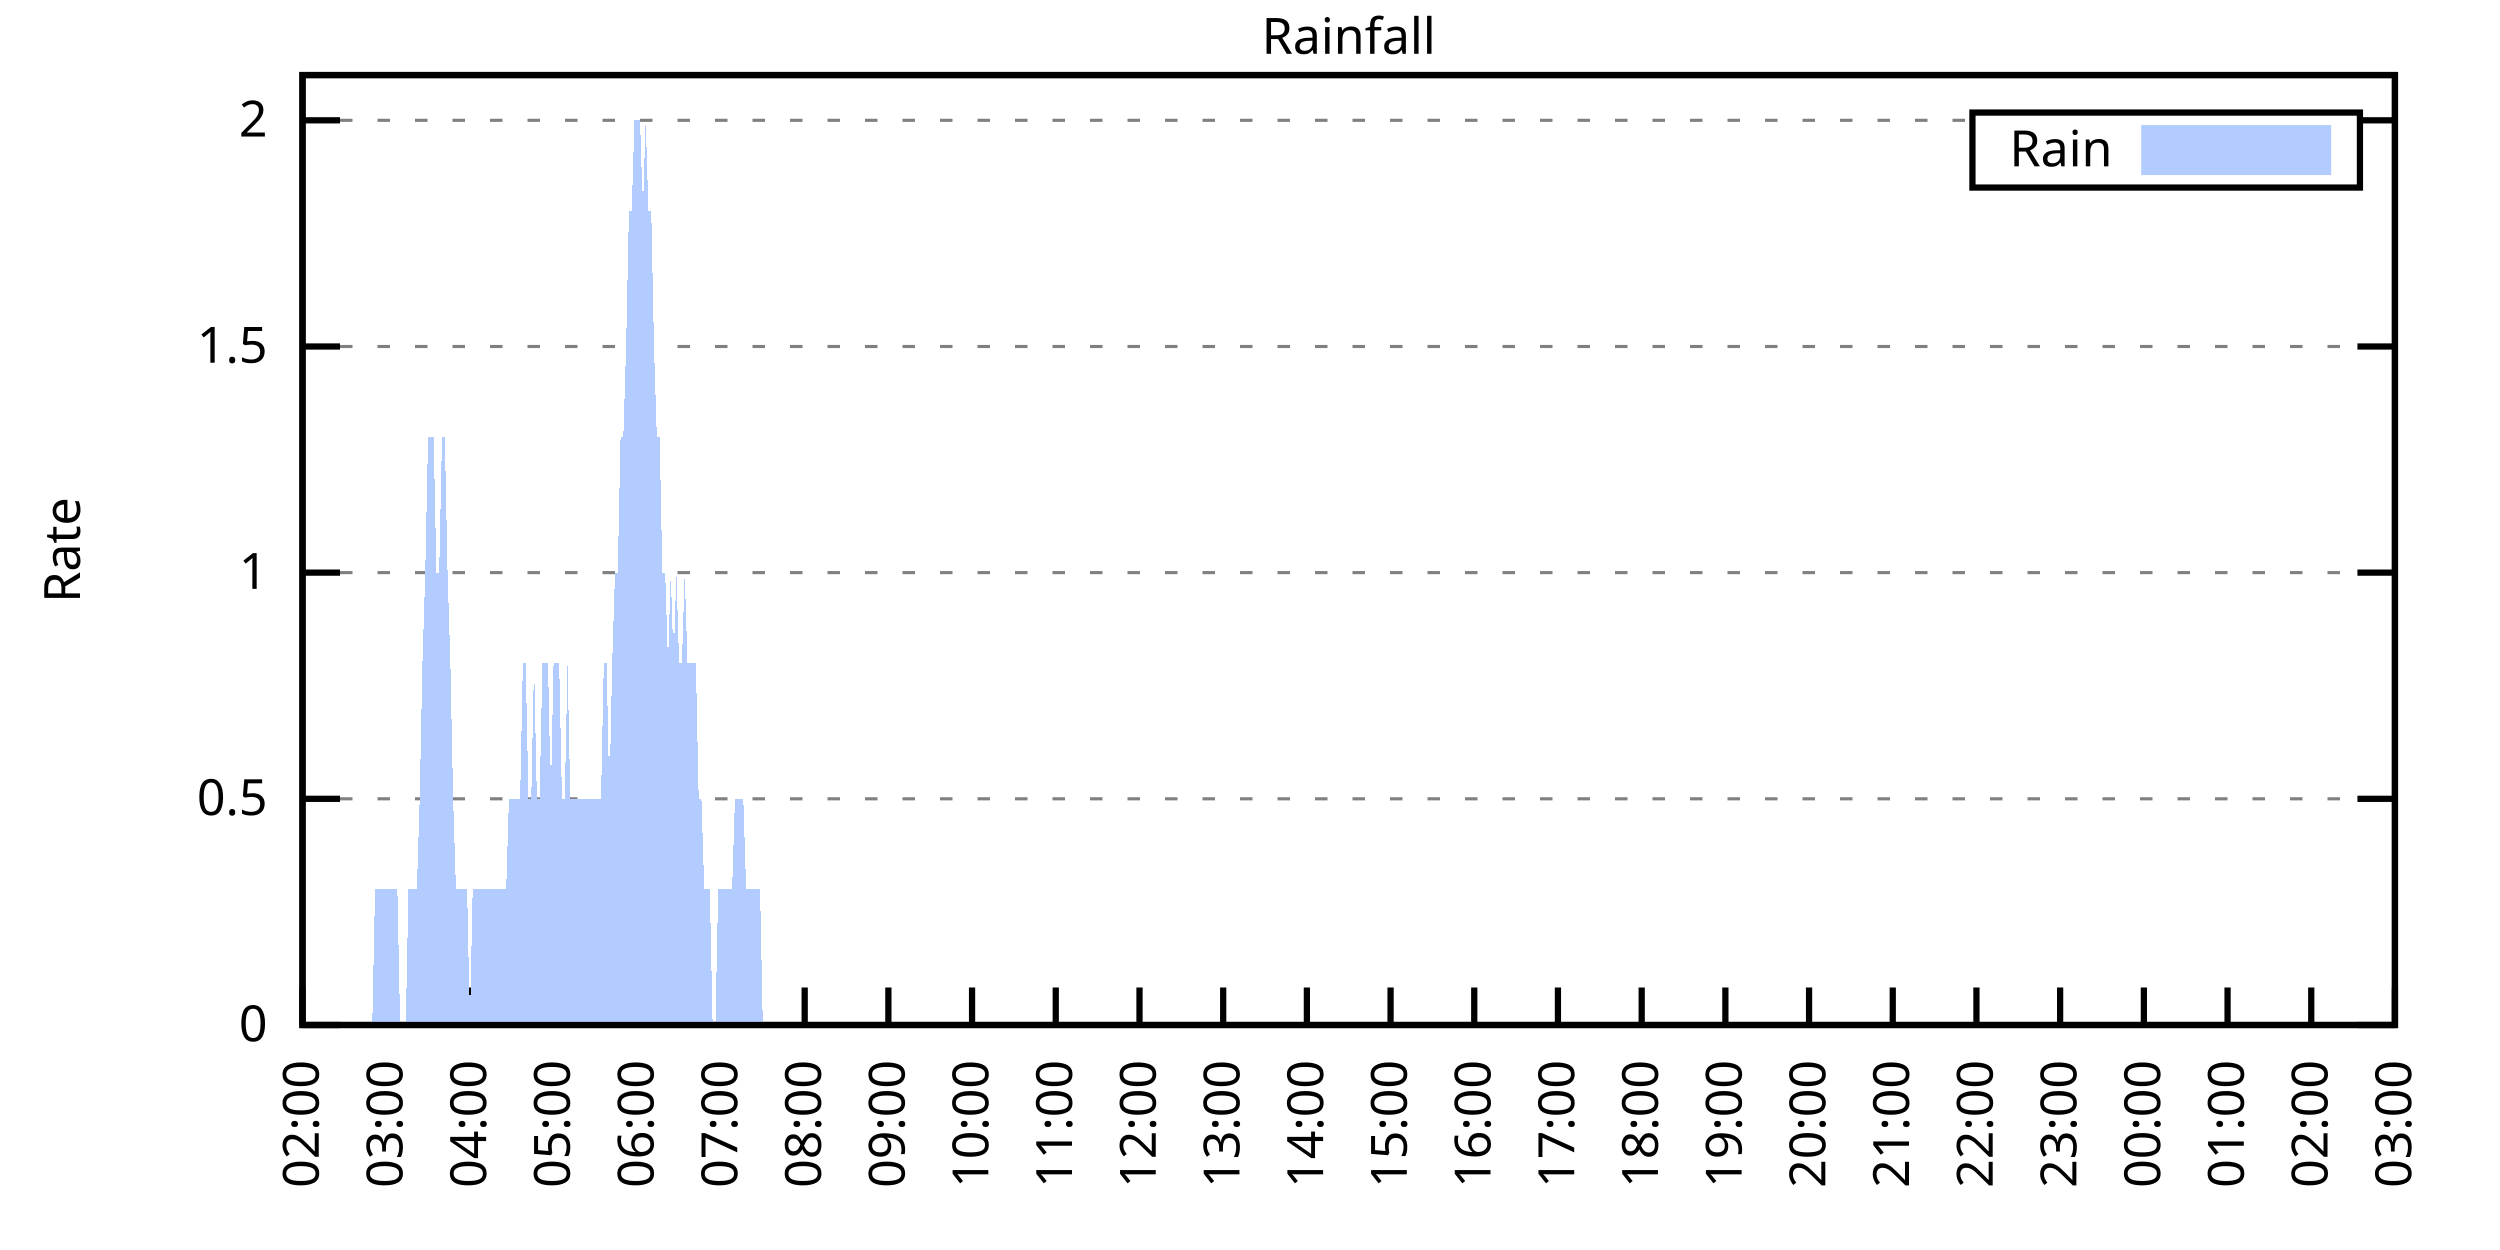
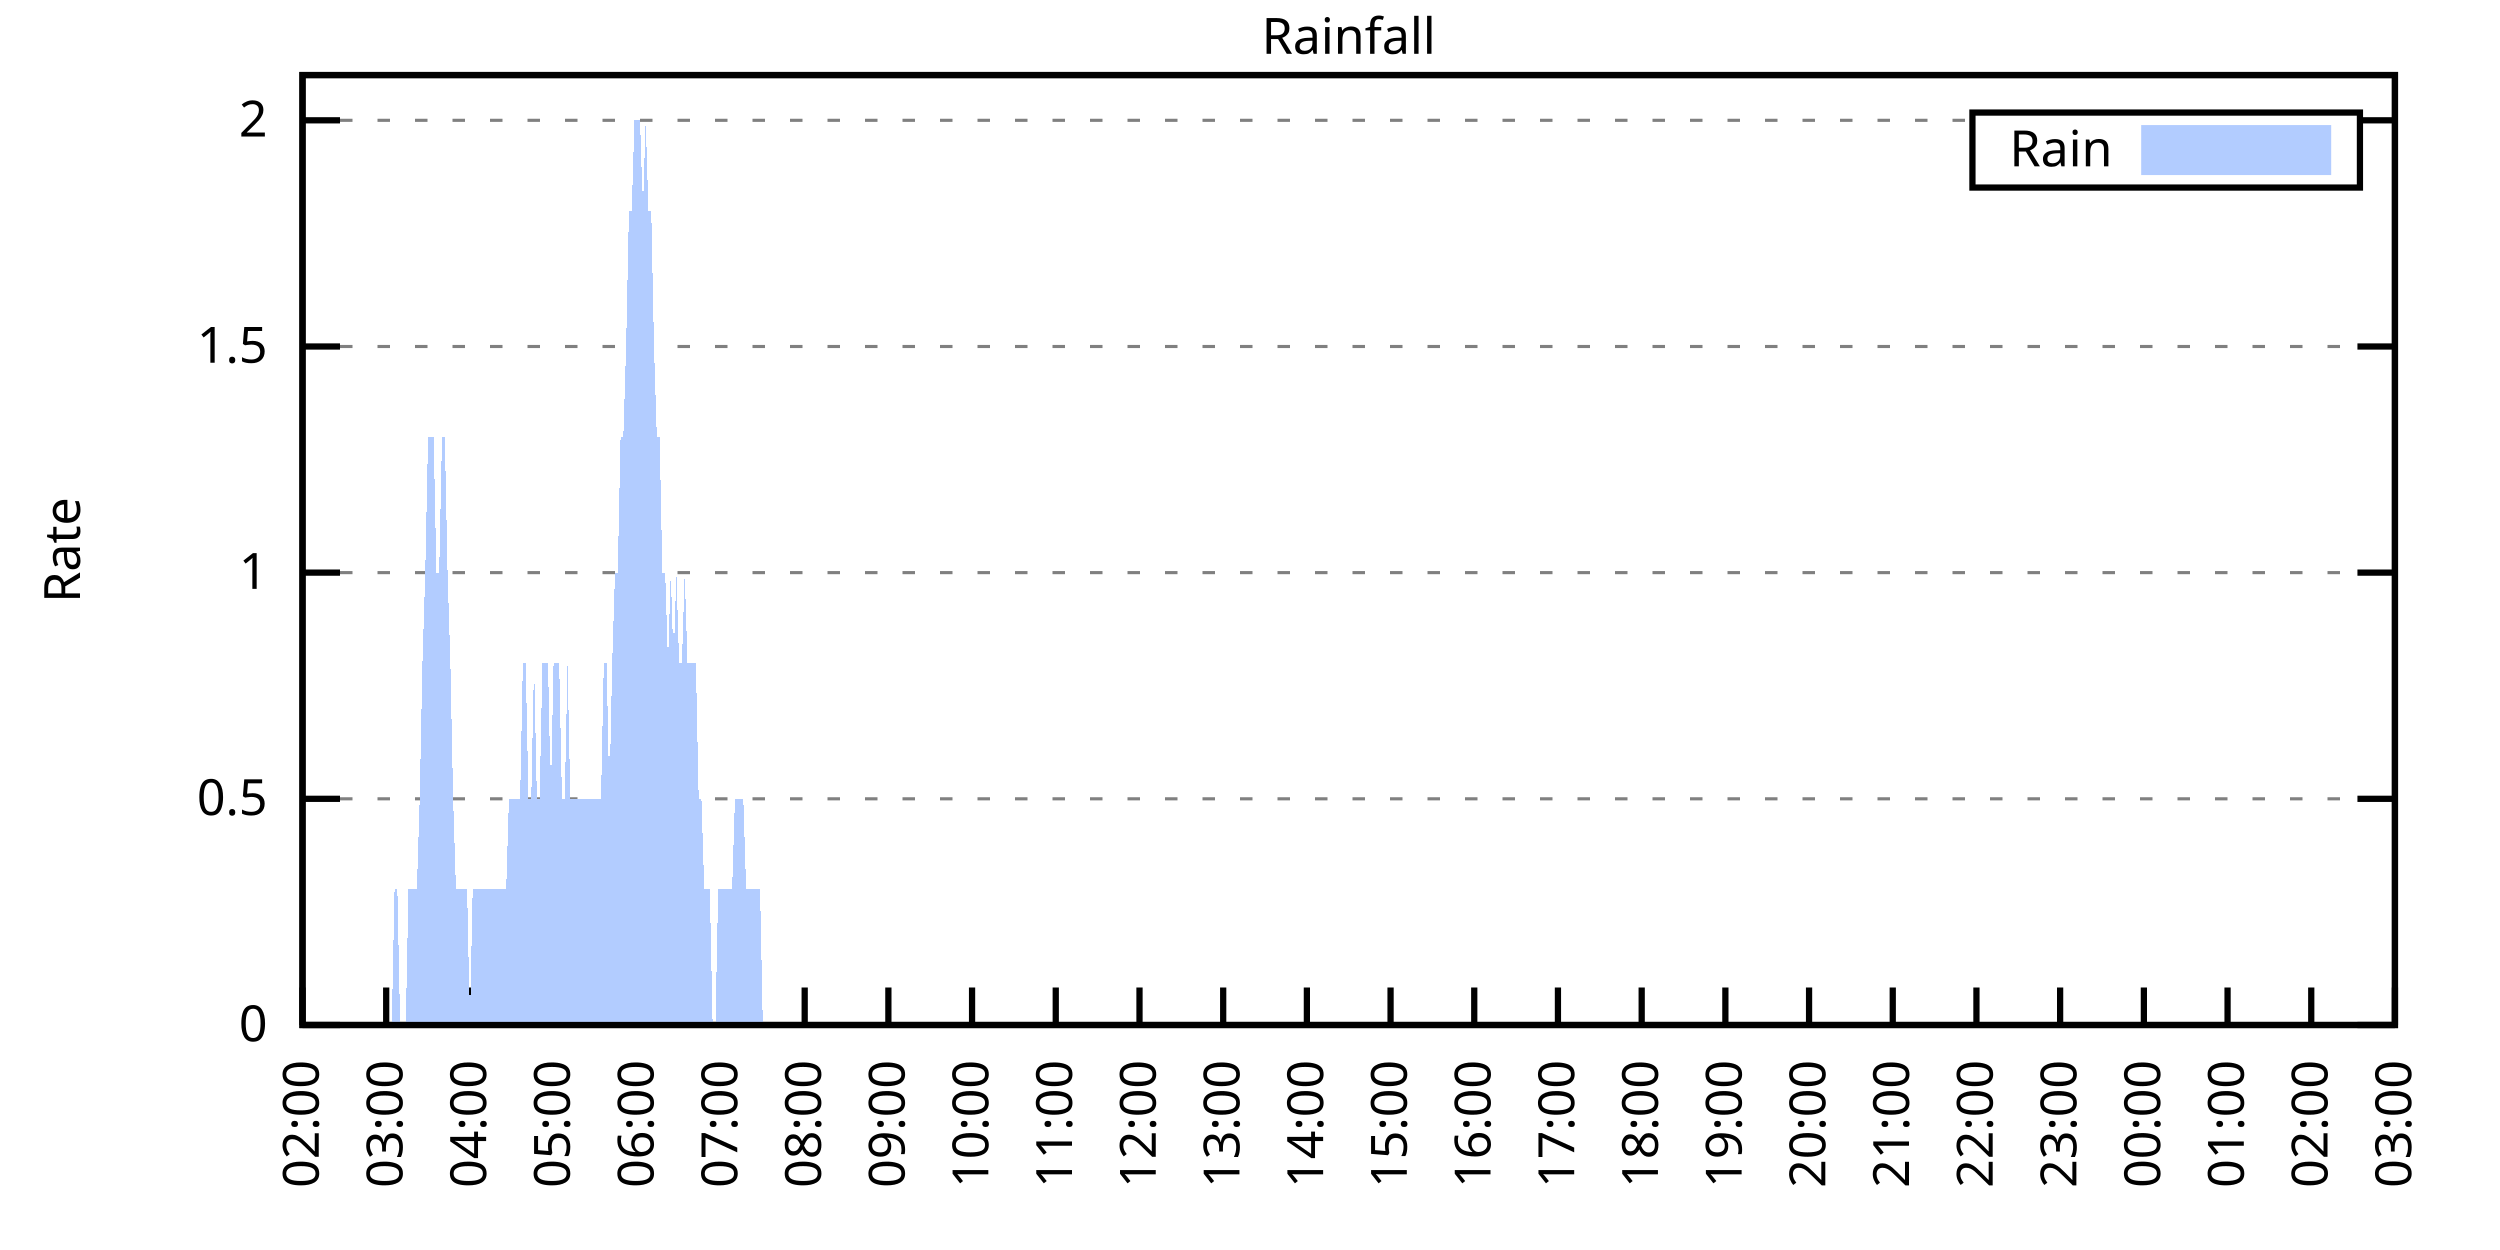
<svg xmlns="http://www.w3.org/2000/svg" xmlns:xlink="http://www.w3.org/1999/xlink" width="400" height="200" viewBox="0 0 400 200">
  <g id="gnuplot_canvas">
    <rect x="0" y="0" width="400" height="200" fill="none" />
    <defs>
      <circle id="gpDot" r="0.5" stroke-width="0.5" stroke="currentColor" />
      <path id="gpPt0" stroke-width="0.333" stroke="currentColor" d="M-1,0 h2 M0,-1 v2" />
      <path id="gpPt1" stroke-width="0.333" stroke="currentColor" d="M-1,-1 L1,1 M1,-1 L-1,1" />
      <path id="gpPt2" stroke-width="0.333" stroke="currentColor" d="M-1,0 L1,0 M0,-1 L0,1 M-1,-1 L1,1 M-1,1 L1,-1" />
      <rect id="gpPt3" stroke-width="0.333" stroke="currentColor" x="-1" y="-1" width="2" height="2" />
      <rect id="gpPt4" stroke-width="0.333" stroke="currentColor" fill="currentColor" x="-1" y="-1" width="2" height="2" />
      <circle id="gpPt5" stroke-width="0.333" stroke="currentColor" cx="0" cy="0" r="1" />
      <use xlink:href="#gpPt5" id="gpPt6" fill="currentColor" stroke="none" />
      <path id="gpPt7" stroke-width="0.333" stroke="currentColor" d="M0,-1.33 L-1.33,0.67 L1.33,0.67 z" />
      <use xlink:href="#gpPt7" id="gpPt8" fill="currentColor" stroke="none" />
      <use xlink:href="#gpPt7" id="gpPt9" stroke="currentColor" transform="rotate(180)" />
      <use xlink:href="#gpPt9" id="gpPt10" fill="currentColor" stroke="none" />
      <use xlink:href="#gpPt3" id="gpPt11" stroke="currentColor" transform="rotate(45)" />
      <use xlink:href="#gpPt11" id="gpPt12" fill="currentColor" stroke="none" />
      <path id="gpPt13" stroke-width="0.333" stroke="currentColor" d="M0,1.330 L1.265,0.411 L0.782,-1.067 L-0.782,-1.076 L-1.265,0.411 z" />
      <use xlink:href="#gpPt13" id="gpPt14" fill="currentColor" stroke="none" />
      <filter id="textbox" filterUnits="objectBoundingBox" x="0" y="0" height="1" width="1">
        <feFlood flood-color="white" flood-opacity="1" result="bgnd" />
        <feComposite in="SourceGraphic" in2="bgnd" operator="atop" />
      </filter>
      <filter id="greybox" filterUnits="objectBoundingBox" x="0" y="0" height="1" width="1">
        <feFlood flood-color="lightgrey" flood-opacity="1" result="grey" />
        <feComposite in="SourceGraphic" in2="grey" operator="atop" />
      </filter>
    </defs>
    <g fill="none" color="white" stroke="currentColor" stroke-width="1.00" stroke-linecap="butt" stroke-linejoin="miter">
</g>
    <g fill="none" color="black" stroke="currentColor" stroke-width="1.00" stroke-linecap="butt" stroke-linejoin="miter">
      <g stroke="none" shape-rendering="crispEdges">
        <polygon fill="rgb(255, 255, 255)" points="48.40,164.00 383.18,164.00 383.18,12.02 48.40,12.02 " />
      </g>
    </g>
    <g fill="none" color="black" stroke="currentColor" stroke-width="1.00" stroke-linecap="butt" stroke-linejoin="miter">
</g>
    <g fill="none" color="black" stroke="black" stroke-width="0.50" stroke-linecap="butt" stroke-linejoin="miter">
</g>
    <g fill="none" color="gray" stroke="currentColor" stroke-width="0.50" stroke-linecap="butt" stroke-linejoin="miter">
      <path stroke="gray" stroke-dasharray="2,4" class="gridline" d="M48.40,164.00 L383.19,164.00  " />
    </g>
    <g fill="none" color="gray" stroke="gray" stroke-width="1.00" stroke-linecap="butt" stroke-linejoin="miter">
</g>
    <g fill="none" color="black" stroke="currentColor" stroke-width="1.00" stroke-linecap="butt" stroke-linejoin="miter">
      <path stroke="black" d="M48.40,164.00 L54.40,164.00 M383.19,164.00 L377.19,164.00  " />
      <g transform="translate(42.80,166.60)" stroke="none" fill="black" font-family="Sans" font-size="8.00" text-anchor="end">
        <text>
          <tspan font-family="Sans"> 0</tspan>
        </text>
      </g>
    </g>
    <g fill="none" color="black" stroke="currentColor" stroke-width="1.00" stroke-linecap="butt" stroke-linejoin="miter">
</g>
    <g fill="none" color="black" stroke="black" stroke-width="0.50" stroke-linecap="butt" stroke-linejoin="miter">
</g>
    <g fill="none" color="gray" stroke="currentColor" stroke-width="0.50" stroke-linecap="butt" stroke-linejoin="miter">
      <path stroke="gray" stroke-dasharray="2,4" class="gridline" d="M48.40,127.81 L383.19,127.81  " />
    </g>
    <g fill="none" color="gray" stroke="gray" stroke-width="1.00" stroke-linecap="butt" stroke-linejoin="miter">
</g>
    <g fill="none" color="black" stroke="currentColor" stroke-width="1.00" stroke-linecap="butt" stroke-linejoin="miter">
      <path stroke="black" d="M48.40,127.81 L54.40,127.81 M383.19,127.81 L377.19,127.81  " />
      <g transform="translate(42.80,130.41)" stroke="none" fill="black" font-family="Sans" font-size="8.00" text-anchor="end">
        <text>
          <tspan font-family="Sans"> 0.5</tspan>
        </text>
      </g>
    </g>
    <g fill="none" color="black" stroke="currentColor" stroke-width="1.00" stroke-linecap="butt" stroke-linejoin="miter">
</g>
    <g fill="none" color="black" stroke="black" stroke-width="0.50" stroke-linecap="butt" stroke-linejoin="miter">
</g>
    <g fill="none" color="gray" stroke="currentColor" stroke-width="0.50" stroke-linecap="butt" stroke-linejoin="miter">
      <path stroke="gray" stroke-dasharray="2,4" class="gridline" d="M48.40,91.62 L383.19,91.62  " />
    </g>
    <g fill="none" color="gray" stroke="gray" stroke-width="1.00" stroke-linecap="butt" stroke-linejoin="miter">
</g>
    <g fill="none" color="black" stroke="currentColor" stroke-width="1.00" stroke-linecap="butt" stroke-linejoin="miter">
      <path stroke="black" d="M48.40,91.62 L54.40,91.62 M383.19,91.62 L377.19,91.62  " />
      <g transform="translate(42.80,94.22)" stroke="none" fill="black" font-family="Sans" font-size="8.00" text-anchor="end">
        <text>
          <tspan font-family="Sans"> 1</tspan>
        </text>
      </g>
    </g>
    <g fill="none" color="black" stroke="currentColor" stroke-width="1.00" stroke-linecap="butt" stroke-linejoin="miter">
</g>
    <g fill="none" color="black" stroke="black" stroke-width="0.50" stroke-linecap="butt" stroke-linejoin="miter">
</g>
    <g fill="none" color="gray" stroke="currentColor" stroke-width="0.50" stroke-linecap="butt" stroke-linejoin="miter">
      <path stroke="gray" stroke-dasharray="2,4" class="gridline" d="M48.40,55.44 L383.19,55.44  " />
    </g>
    <g fill="none" color="gray" stroke="gray" stroke-width="1.00" stroke-linecap="butt" stroke-linejoin="miter">
</g>
    <g fill="none" color="black" stroke="currentColor" stroke-width="1.00" stroke-linecap="butt" stroke-linejoin="miter">
      <path stroke="black" d="M48.40,55.44 L54.40,55.44 M383.19,55.44 L377.19,55.44  " />
      <g transform="translate(42.80,58.04)" stroke="none" fill="black" font-family="Sans" font-size="8.00" text-anchor="end">
        <text>
          <tspan font-family="Sans"> 1.5</tspan>
        </text>
      </g>
    </g>
    <g fill="none" color="black" stroke="currentColor" stroke-width="1.00" stroke-linecap="butt" stroke-linejoin="miter">
</g>
    <g fill="none" color="black" stroke="black" stroke-width="0.50" stroke-linecap="butt" stroke-linejoin="miter">
</g>
    <g fill="none" color="gray" stroke="currentColor" stroke-width="0.50" stroke-linecap="butt" stroke-linejoin="miter">
      <path stroke="gray" stroke-dasharray="2,4" class="gridline" d="M48.40,19.25 L315.59,19.25 M377.59,19.25 L383.19,19.25  " />
    </g>
    <g fill="none" color="gray" stroke="gray" stroke-width="1.00" stroke-linecap="butt" stroke-linejoin="miter">
</g>
    <g fill="none" color="black" stroke="currentColor" stroke-width="1.00" stroke-linecap="butt" stroke-linejoin="miter">
      <path stroke="black" d="M48.40,19.25 L54.40,19.25 M383.19,19.25 L377.19,19.25  " />
      <g transform="translate(42.80,21.85)" stroke="none" fill="black" font-family="Sans" font-size="8.00" text-anchor="end">
        <text>
          <tspan font-family="Sans"> 2</tspan>
        </text>
      </g>
    </g>
    <g fill="none" color="black" stroke="currentColor" stroke-width="1.00" stroke-linecap="butt" stroke-linejoin="miter">
      <path stroke="black" d="M48.40,164.00 L48.40,158.00  " />
      <g transform="translate(51.00,169.60) rotate(270.00)" stroke="none" fill="black" font-family="Sans" font-size="8.00" text-anchor="end">
        <text>
          <tspan font-family="Sans">02:00</tspan>
        </text>
      </g>
    </g>
    <g fill="none" color="black" stroke="currentColor" stroke-width="1.00" stroke-linecap="butt" stroke-linejoin="miter">
      <path stroke="black" d="M61.79,164.00 L61.79,158.00  " />
      <g transform="translate(64.39,169.60) rotate(270.00)" stroke="none" fill="black" font-family="Sans" font-size="8.00" text-anchor="end">
        <text>
          <tspan font-family="Sans">03:00</tspan>
        </text>
      </g>
    </g>
    <g fill="none" color="black" stroke="currentColor" stroke-width="1.00" stroke-linecap="butt" stroke-linejoin="miter">
      <path stroke="black" d="M75.18,164.00 L75.18,158.00  " />
      <g transform="translate(77.78,169.60) rotate(270.00)" stroke="none" fill="black" font-family="Sans" font-size="8.00" text-anchor="end">
        <text>
          <tspan font-family="Sans">04:00</tspan>
        </text>
      </g>
    </g>
    <g fill="none" color="black" stroke="currentColor" stroke-width="1.00" stroke-linecap="butt" stroke-linejoin="miter">
      <path stroke="black" d="M88.57,164.00 L88.57,158.00  " />
      <g transform="translate(91.17,169.60) rotate(270.00)" stroke="none" fill="black" font-family="Sans" font-size="8.00" text-anchor="end">
        <text>
          <tspan font-family="Sans">05:00</tspan>
        </text>
      </g>
    </g>
    <g fill="none" color="black" stroke="currentColor" stroke-width="1.00" stroke-linecap="butt" stroke-linejoin="miter">
      <path stroke="black" d="M101.97,164.00 L101.97,158.00  " />
      <g transform="translate(104.57,169.60) rotate(270.00)" stroke="none" fill="black" font-family="Sans" font-size="8.00" text-anchor="end">
        <text>
          <tspan font-family="Sans">06:00</tspan>
        </text>
      </g>
    </g>
    <g fill="none" color="black" stroke="currentColor" stroke-width="1.00" stroke-linecap="butt" stroke-linejoin="miter">
      <path stroke="black" d="M115.36,164.00 L115.36,158.00  " />
      <g transform="translate(117.96,169.60) rotate(270.00)" stroke="none" fill="black" font-family="Sans" font-size="8.00" text-anchor="end">
        <text>
          <tspan font-family="Sans">07:00</tspan>
        </text>
      </g>
    </g>
    <g fill="none" color="black" stroke="currentColor" stroke-width="1.00" stroke-linecap="butt" stroke-linejoin="miter">
      <path stroke="black" d="M128.75,164.00 L128.75,158.00  " />
      <g transform="translate(131.35,169.60) rotate(270.00)" stroke="none" fill="black" font-family="Sans" font-size="8.00" text-anchor="end">
        <text>
          <tspan font-family="Sans">08:00</tspan>
        </text>
      </g>
    </g>
    <g fill="none" color="black" stroke="currentColor" stroke-width="1.00" stroke-linecap="butt" stroke-linejoin="miter">
      <path stroke="black" d="M142.14,164.00 L142.14,158.00  " />
      <g transform="translate(144.74,169.60) rotate(270.00)" stroke="none" fill="black" font-family="Sans" font-size="8.00" text-anchor="end">
        <text>
          <tspan font-family="Sans">09:00</tspan>
        </text>
      </g>
    </g>
    <g fill="none" color="black" stroke="currentColor" stroke-width="1.00" stroke-linecap="butt" stroke-linejoin="miter">
      <path stroke="black" d="M155.53,164.00 L155.53,158.00  " />
      <g transform="translate(158.13,169.60) rotate(270.00)" stroke="none" fill="black" font-family="Sans" font-size="8.00" text-anchor="end">
        <text>
          <tspan font-family="Sans">10:00</tspan>
        </text>
      </g>
    </g>
    <g fill="none" color="black" stroke="currentColor" stroke-width="1.00" stroke-linecap="butt" stroke-linejoin="miter">
      <path stroke="black" d="M168.92,164.00 L168.92,158.00  " />
      <g transform="translate(171.52,169.60) rotate(270.00)" stroke="none" fill="black" font-family="Sans" font-size="8.00" text-anchor="end">
        <text>
          <tspan font-family="Sans">11:00</tspan>
        </text>
      </g>
    </g>
    <g fill="none" color="black" stroke="currentColor" stroke-width="1.00" stroke-linecap="butt" stroke-linejoin="miter">
      <path stroke="black" d="M182.32,164.00 L182.32,158.00  " />
      <g transform="translate(184.92,169.60) rotate(270.00)" stroke="none" fill="black" font-family="Sans" font-size="8.00" text-anchor="end">
        <text>
          <tspan font-family="Sans">12:00</tspan>
        </text>
      </g>
    </g>
    <g fill="none" color="black" stroke="currentColor" stroke-width="1.00" stroke-linecap="butt" stroke-linejoin="miter">
      <path stroke="black" d="M195.71,164.00 L195.71,158.00  " />
      <g transform="translate(198.31,169.60) rotate(270.00)" stroke="none" fill="black" font-family="Sans" font-size="8.00" text-anchor="end">
        <text>
          <tspan font-family="Sans">13:00</tspan>
        </text>
      </g>
    </g>
    <g fill="none" color="black" stroke="currentColor" stroke-width="1.00" stroke-linecap="butt" stroke-linejoin="miter">
      <path stroke="black" d="M209.10,164.00 L209.10,158.00  " />
      <g transform="translate(211.70,169.60) rotate(270.00)" stroke="none" fill="black" font-family="Sans" font-size="8.00" text-anchor="end">
        <text>
          <tspan font-family="Sans">14:00</tspan>
        </text>
      </g>
    </g>
    <g fill="none" color="black" stroke="currentColor" stroke-width="1.00" stroke-linecap="butt" stroke-linejoin="miter">
      <path stroke="black" d="M222.49,164.00 L222.49,158.00  " />
      <g transform="translate(225.09,169.60) rotate(270.00)" stroke="none" fill="black" font-family="Sans" font-size="8.00" text-anchor="end">
        <text>
          <tspan font-family="Sans">15:00</tspan>
        </text>
      </g>
    </g>
    <g fill="none" color="black" stroke="currentColor" stroke-width="1.00" stroke-linecap="butt" stroke-linejoin="miter">
      <path stroke="black" d="M235.88,164.00 L235.88,158.00  " />
      <g transform="translate(238.48,169.60) rotate(270.00)" stroke="none" fill="black" font-family="Sans" font-size="8.00" text-anchor="end">
        <text>
          <tspan font-family="Sans">16:00</tspan>
        </text>
      </g>
    </g>
    <g fill="none" color="black" stroke="currentColor" stroke-width="1.00" stroke-linecap="butt" stroke-linejoin="miter">
      <path stroke="black" d="M249.27,164.00 L249.27,158.00  " />
      <g transform="translate(251.87,169.60) rotate(270.00)" stroke="none" fill="black" font-family="Sans" font-size="8.00" text-anchor="end">
        <text>
          <tspan font-family="Sans">17:00</tspan>
        </text>
      </g>
    </g>
    <g fill="none" color="black" stroke="currentColor" stroke-width="1.00" stroke-linecap="butt" stroke-linejoin="miter">
      <path stroke="black" d="M262.67,164.00 L262.67,158.00  " />
      <g transform="translate(265.27,169.60) rotate(270.00)" stroke="none" fill="black" font-family="Sans" font-size="8.00" text-anchor="end">
        <text>
          <tspan font-family="Sans">18:00</tspan>
        </text>
      </g>
    </g>
    <g fill="none" color="black" stroke="currentColor" stroke-width="1.00" stroke-linecap="butt" stroke-linejoin="miter">
      <path stroke="black" d="M276.06,164.00 L276.06,158.00  " />
      <g transform="translate(278.66,169.60) rotate(270.00)" stroke="none" fill="black" font-family="Sans" font-size="8.00" text-anchor="end">
        <text>
          <tspan font-family="Sans">19:00</tspan>
        </text>
      </g>
    </g>
    <g fill="none" color="black" stroke="currentColor" stroke-width="1.00" stroke-linecap="butt" stroke-linejoin="miter">
      <path stroke="black" d="M289.45,164.00 L289.45,158.00  " />
      <g transform="translate(292.05,169.60) rotate(270.00)" stroke="none" fill="black" font-family="Sans" font-size="8.00" text-anchor="end">
        <text>
          <tspan font-family="Sans">20:00</tspan>
        </text>
      </g>
    </g>
    <g fill="none" color="black" stroke="currentColor" stroke-width="1.00" stroke-linecap="butt" stroke-linejoin="miter">
      <path stroke="black" d="M302.84,164.00 L302.84,158.00  " />
      <g transform="translate(305.44,169.60) rotate(270.00)" stroke="none" fill="black" font-family="Sans" font-size="8.00" text-anchor="end">
        <text>
          <tspan font-family="Sans">21:00</tspan>
        </text>
      </g>
    </g>
    <g fill="none" color="black" stroke="currentColor" stroke-width="1.00" stroke-linecap="butt" stroke-linejoin="miter">
      <path stroke="black" d="M316.23,164.00 L316.23,158.00  " />
      <g transform="translate(318.83,169.60) rotate(270.00)" stroke="none" fill="black" font-family="Sans" font-size="8.00" text-anchor="end">
        <text>
          <tspan font-family="Sans">22:00</tspan>
        </text>
      </g>
    </g>
    <g fill="none" color="black" stroke="currentColor" stroke-width="1.00" stroke-linecap="butt" stroke-linejoin="miter">
      <path stroke="black" d="M329.62,164.00 L329.62,158.00  " />
      <g transform="translate(332.22,169.60) rotate(270.00)" stroke="none" fill="black" font-family="Sans" font-size="8.00" text-anchor="end">
        <text>
          <tspan font-family="Sans">23:00</tspan>
        </text>
      </g>
    </g>
    <g fill="none" color="black" stroke="currentColor" stroke-width="1.00" stroke-linecap="butt" stroke-linejoin="miter">
      <path stroke="black" d="M343.02,164.00 L343.02,158.00  " />
      <g transform="translate(345.62,169.60) rotate(270.00)" stroke="none" fill="black" font-family="Sans" font-size="8.00" text-anchor="end">
        <text>
          <tspan font-family="Sans">00:00</tspan>
        </text>
      </g>
    </g>
    <g fill="none" color="black" stroke="currentColor" stroke-width="1.00" stroke-linecap="butt" stroke-linejoin="miter">
      <path stroke="black" d="M356.41,164.00 L356.41,158.00  " />
      <g transform="translate(359.01,169.60) rotate(270.00)" stroke="none" fill="black" font-family="Sans" font-size="8.00" text-anchor="end">
        <text>
          <tspan font-family="Sans">01:00</tspan>
        </text>
      </g>
    </g>
    <g fill="none" color="black" stroke="currentColor" stroke-width="1.00" stroke-linecap="butt" stroke-linejoin="miter">
      <path stroke="black" d="M369.80,164.00 L369.80,158.00  " />
      <g transform="translate(372.40,169.60) rotate(270.00)" stroke="none" fill="black" font-family="Sans" font-size="8.00" text-anchor="end">
        <text>
          <tspan font-family="Sans">02:00</tspan>
        </text>
      </g>
    </g>
    <g fill="none" color="black" stroke="currentColor" stroke-width="1.00" stroke-linecap="butt" stroke-linejoin="miter">
      <path stroke="black" d="M383.19,164.00 L383.19,158.00  " />
      <g transform="translate(385.79,169.60) rotate(270.00)" stroke="none" fill="black" font-family="Sans" font-size="8.00" text-anchor="end">
        <text>
          <tspan font-family="Sans">03:00</tspan>
        </text>
      </g>
    </g>
    <g fill="none" color="black" stroke="currentColor" stroke-width="1.00" stroke-linecap="butt" stroke-linejoin="miter">
</g>
    <g fill="none" color="black" stroke="currentColor" stroke-width="1.00" stroke-linecap="butt" stroke-linejoin="miter">
      <path stroke="black" d="M48.40,12.01 L48.40,164.00 L383.19,164.00 L383.19,12.01 L48.40,12.01 Z  " />
    </g>
    <g fill="none" color="black" stroke="currentColor" stroke-width="1.00" stroke-linecap="butt" stroke-linejoin="miter">
</g>
    <g fill="none" color="black" stroke="currentColor" stroke-width="1.00" stroke-linecap="butt" stroke-linejoin="miter">
      <path stroke="black" d="M315.59,30.01 L315.59,18.01 L377.59,18.01 L377.59,30.01 L315.59,30.01 Z  " />
    </g>
    <g id="Rainfall_plot_1">
      <g fill="none" color="white" stroke="black" stroke-width="2.00" stroke-linecap="butt" stroke-linejoin="miter">
</g>
      <g fill="none" color="black" stroke="currentColor" stroke-width="2.00" stroke-linecap="butt" stroke-linejoin="miter">
        <g transform="translate(337.99,26.61)" stroke="none" fill="black" font-family="Sans" font-size="8.00" text-anchor="end">
          <text>
            <tspan font-family="Sans">Rain</tspan>
          </text>
        </g>
      </g>
      <g fill="none" color="black" stroke="currentColor" stroke-width="2.00" stroke-linecap="butt" stroke-linejoin="miter">
        <g stroke="none" shape-rendering="crispEdges">
          <polygon fill="rgb(178, 204, 255)" points="343.59,27.01 371.99,27.01 371.99,21.01 343.59,21.01 " />
        </g>
        <path stroke="rgb(178, 204, 255)" d="M343.59,27.01 L371.99,27.01 L371.99,21.01 L343.59,21.01 L343.59,27.01 Z  " />
      </g>
      <g fill="none" color="black" stroke="currentColor" stroke-width="2.00" stroke-linecap="butt" stroke-linejoin="miter">
        <g stroke="none" shape-rendering="crispEdges">
-           <polygon fill="rgb(178, 204, 255)" points="55.54,164.00 55.99,164.00 56.43,164.00 56.88,164.00 57.33,164.00 57.77,164.00 58.22,164.00 58.67,164.00 59.11,164.00 59.56,164.00 60.01,142.29 60.45,142.29 60.90,142.29 61.35,142.29 61.79,142.29 62.24,142.29 62.68,142.29 63.13,142.29 63.58,142.29 64.02,164.00 64.47,164.00 64.92,164.00 65.36,142.29 65.81,142.29 66.26,142.29 66.70,142.29 67.15,127.81 67.59,106.10 68.04,91.62 68.49,69.91 68.93,69.91 69.38,69.91 69.83,91.62 70.27,91.62 70.72,69.91 71.17,69.91 71.61,91.62 72.06,106.10 72.50,127.81 72.95,142.29 73.40,142.29 73.84,142.29 74.29,142.29 74.74,142.29 75.18,164.00 75.63,142.29 76.08,142.29 76.52,142.29 76.97,142.29 77.42,142.29 77.86,142.29 78.31,142.29 78.75,142.29 79.20,142.29 79.65,142.29 80.09,142.29 80.54,142.29 80.99,142.29 81.43,127.81 81.88,127.81 82.33,127.81 82.77,127.81 83.22,127.81 83.66,106.10 84.11,106.10 84.56,127.81 85.00,127.81 85.45,106.10 85.90,127.81 86.34,127.81 86.79,106.10 87.24,106.10 87.68,106.10 88.13,127.81 88.57,106.10 89.02,106.10 89.47,106.10 89.91,127.81 90.36,127.81 90.81,106.10 91.25,127.81 91.70,127.81 92.15,127.81 92.59,127.81 93.04,127.81 93.49,127.81 93.93,127.81 94.38,127.81 94.82,127.81 95.27,127.81 95.72,127.81 96.16,127.81 96.61,106.10 97.06,106.10 97.50,127.81 97.95,106.10 98.40,91.62 98.84,91.62 99.29,69.91 99.73,69.91 100.18,55.44 100.63,33.72 101.07,33.72 101.52,19.25 101.97,19.25 102.41,19.25 102.86,33.72 103.31,19.25 103.75,33.72 104.20,33.72 104.64,55.44 105.09,69.91 105.54,69.91 105.98,91.62 106.43,91.62 106.88,106.10 107.32,91.62 107.77,106.10 108.22,91.62 108.66,106.10 109.11,106.10 109.55,91.62 110.00,106.10 110.45,106.10 110.89,106.10 111.34,106.10 111.79,127.81 112.23,127.81 112.68,142.29 113.13,142.29 113.57,142.29 114.02,164.00 114.47,164.00 114.91,142.29 115.36,142.29 115.80,142.29 116.25,142.29 116.70,142.29 117.14,142.29 117.59,127.81 118.04,127.81 118.48,127.81 118.93,127.81 119.38,142.29 119.82,142.29 120.27,142.29 120.71,142.29 121.16,142.29 121.61,142.29 122.05,164.00 122.50,164.00 122.95,164.00 123.39,164.00 123.84,164.00 124.29,164.00 124.73,164.00 125.18,164.00 125.62,164.00 126.07,164.00 126.52,164.00 126.96,164.00 127.41,164.00 127.86,164.00 128.30,164.00 128.75,164.00 129.20,164.00 129.64,164.00 130.09,164.00 130.54,164.00 130.98,164.00 131.43,164.00 131.87,164.00 132.32,164.00 132.77,164.00 133.21,164.00 133.66,164.00 134.11,164.00 134.55,164.00 135.00,164.00 135.45,164.00 135.89,164.00 136.34,164.00 136.78,164.00 137.23,164.00 137.68,164.00 138.12,164.00 138.57,164.00 139.02,164.00 139.46,164.00 139.91,164.00 140.36,164.00 140.80,164.00 141.25,164.00 141.69,164.00 142.14,164.00 142.59,164.00 143.03,164.00 143.48,164.00 143.93,164.00 144.37,164.00 144.82,164.00 145.27,164.00 145.71,164.00 146.16,164.00 146.61,164.00 147.05,164.00 147.50,164.00 147.94,164.00 148.39,164.00 148.84,164.00 149.28,164.00 149.73,164.00 150.18,164.00 150.62,164.00 151.07,164.00 151.52,164.00 151.96,164.00 152.41,164.00 152.85,164.00 153.30,164.00 153.75,164.00 154.19,164.00 154.64,164.00 155.09,164.00 155.53,164.00 155.98,164.00 156.43,164.00 156.87,164.00 157.32,164.00 157.76,164.00 158.21,164.00 158.66,164.00 159.10,164.00 159.55,164.00 160.00,164.00 160.44,164.00 160.89,164.00 161.34,164.00 161.78,164.00 162.23,164.00 162.67,164.00 163.12,164.00 163.57,164.00 164.01,164.00 164.46,164.00 164.91,164.00 165.35,164.00 165.80,164.00 166.25,164.00 166.69,164.00 167.14,164.00 167.59,164.00 168.03,164.00 168.48,164.00 168.92,164.00 169.37,164.00 169.82,164.00 170.26,164.00 170.71,164.00 171.16,164.00 171.60,164.00 172.05,164.00 172.50,164.00 172.94,164.00 173.39,164.00 173.83,164.00 174.28,164.00 174.73,164.00 175.17,164.00 175.62,164.00 176.07,164.00 176.51,164.00 176.96,164.00 177.41,164.00 177.85,164.00 178.30,164.00 178.74,164.00 179.19,164.00 179.64,164.00 180.08,164.00 180.53,164.00 180.98,164.00 181.42,164.00 181.87,164.00 182.32,164.00 182.76,164.00 183.21,164.00 183.66,164.00 184.10,164.00 184.55,164.00 184.99,164.00 185.44,164.00 185.89,164.00 186.33,164.00 186.78,164.00 187.23,164.00 187.67,164.00 188.12,164.00 188.57,164.00 189.01,164.00 189.46,164.00 189.90,164.00 190.35,164.00 190.80,164.00 191.24,164.00 191.69,164.00 192.14,164.00 192.58,164.00 193.03,164.00 193.48,164.00 193.92,164.00 194.37,164.00 194.81,164.00 195.26,164.00 195.71,164.00 196.15,164.00 196.60,164.00 197.05,164.00 197.49,164.00 197.94,164.00 198.39,164.00 198.83,164.00 199.28,164.00 199.73,164.00 200.17,164.00 200.62,164.00 201.06,164.00 201.51,164.00 201.96,164.00 202.40,164.00 202.85,164.00 203.30,164.00 203.74,164.00 204.19,164.00 204.64,164.00 205.08,164.00 205.53,164.00 205.97,164.00 206.42,164.00 206.87,164.00 207.31,164.00 207.76,164.00 208.21,164.00 208.65,164.00 209.10,164.00 209.55,164.00 209.99,164.00 210.44,164.00 210.88,164.00 211.33,164.00 211.78,164.00 212.22,164.00 212.67,164.00 213.12,164.00 213.56,164.00 214.01,164.00 214.46,164.00 214.90,164.00 215.35,164.00 215.80,164.00 216.24,164.00 216.69,164.00 217.13,164.00 217.58,164.00 218.03,164.00 218.47,164.00 218.92,164.00 219.37,164.00 219.81,164.00 220.26,164.00 220.71,164.00 221.15,164.00 221.60,164.00 222.04,164.00 222.49,164.00 222.94,164.00 223.38,164.00 223.83,164.00 224.28,164.00 224.72,164.00 225.17,164.00 225.62,164.00 226.06,164.00 226.51,164.00 226.95,164.00 227.40,164.00 227.85,164.00 228.29,164.00 228.74,164.00 229.19,164.00 229.63,164.00 230.08,164.00 230.53,164.00 230.97,164.00 231.42,164.00 231.86,164.00 232.31,164.00 232.76,164.00 233.20,164.00 233.65,164.00 234.10,164.00 234.54,164.00 234.99,164.00 235.44,164.00 235.88,164.00 236.33,164.00 236.78,164.00 237.22,164.00 237.67,164.00 238.11,164.00 238.56,164.00 239.01,164.00 239.45,164.00 239.90,164.00 240.35,164.00 240.79,164.00 241.24,164.00 241.69,164.00 242.13,164.00 242.58,164.00 243.02,164.00 243.47,164.00 243.92,164.00 244.36,164.00 244.81,164.00 245.26,164.00 245.70,164.00 246.15,164.00 246.60,164.00 247.04,164.00 247.49,164.00 247.93,164.00 248.38,164.00 248.83,164.00 249.27,164.00 249.72,164.00 250.17,164.00 250.61,164.00 251.06,164.00 251.51,164.00 251.95,164.00 252.40,164.00 252.85,164.00 253.29,164.00 253.74,164.00 254.18,164.00 254.63,164.00 255.08,164.00 255.52,164.00 255.97,164.00 256.42,164.00 256.86,164.00 257.31,164.00 257.76,164.00 258.20,164.00 258.65,164.00 259.09,164.00 259.54,164.00 259.99,164.00 260.43,164.00 260.88,164.00 261.33,164.00 261.77,164.00 262.22,164.00 262.67,164.00 263.11,164.00 263.56,164.00 264.00,164.00 264.45,164.00 264.90,164.00 265.34,164.00 265.79,164.00 266.24,164.00 266.68,164.00 267.13,164.00 267.58,164.00 268.02,164.00 268.47,164.00 268.92,164.00 269.36,164.00 269.81,164.00 270.25,164.00 270.70,164.00 271.15,164.00 271.59,164.00 272.04,164.00 272.49,164.00 272.93,164.00 273.38,164.00 273.83,164.00 274.27,164.00 274.72,164.00 275.16,164.00 275.61,164.00 276.06,164.00 276.50,164.00 276.95,164.00 277.40,164.00 277.84,164.00 278.29,164.00 278.74,164.00 279.18,164.00 279.63,164.00 280.07,164.00 280.52,164.00 280.97,164.00 281.41,164.00 281.86,164.00 282.31,164.00 282.75,164.00 283.20,164.00 283.65,164.00 284.09,164.00 284.54,164.00 284.98,164.00 285.43,164.00 285.88,164.00 286.32,164.00 286.77,164.00 287.22,164.00 287.66,164.00 288.11,164.00 288.56,164.00 289.00,164.00 289.45,164.00 289.90,164.00 290.34,164.00 290.79,164.00 291.23,164.00 291.68,164.00 292.13,164.00 292.57,164.00 293.02,164.00 293.47,164.00 293.91,164.00 294.36,164.00 294.81,164.00 295.25,164.00 295.70,164.00 296.14,164.00 296.59,164.00 297.04,164.00 297.48,164.00 297.93,164.00 298.38,164.00 298.82,164.00 299.27,164.00 299.72,164.00 300.16,164.00 300.61,164.00 301.05,164.00 301.50,164.00 301.95,164.00 302.39,164.00 302.84,164.00 303.29,164.00 303.73,164.00 304.18,164.00 304.63,164.00 305.07,164.00 305.52,164.00 305.97,164.00 306.41,164.00 306.86,164.00 307.30,164.00 307.75,164.00 308.20,164.00 308.64,164.00 309.09,164.00 309.54,164.00 309.98,164.00 310.43,164.00 310.88,164.00 311.32,164.00 311.77,164.00 312.21,164.00 312.66,164.00 313.11,164.00 313.55,164.00 314.00,164.00 314.45,164.00 314.89,164.00 315.34,164.00 315.79,164.00 316.23,164.00 316.68,164.00 317.12,164.00 317.57,164.00 318.02,164.00 318.46,164.00 318.91,164.00 319.36,164.00 319.80,164.00 320.25,164.00 320.70,164.00 321.14,164.00 321.59,164.00 322.04,164.00 322.48,164.00 322.93,164.00 323.37,164.00 323.82,164.00 324.27,164.00 324.71,164.00 325.16,164.00 325.61,164.00 326.05,164.00 326.50,164.00 326.95,164.00 327.39,164.00 327.84,164.00 328.28,164.00 328.73,164.00 329.18,164.00 329.62,164.00 330.07,164.00 330.52,164.00 330.96,164.00 331.41,164.00 331.86,164.00 332.30,164.00 332.75,164.00 333.19,164.00 333.64,164.00 334.09,164.00 334.53,164.00 334.98,164.00 335.43,164.00 335.87,164.00 336.32,164.00 336.77,164.00 337.21,164.00 337.66,164.00 338.10,164.00 338.55,164.00 339.00,164.00 339.44,164.00 339.89,164.00 340.34,164.00 340.78,164.00 341.23,164.00 341.68,164.00 342.12,164.00 342.57,164.00 343.02,164.00 343.46,164.00 343.91,164.00 344.35,164.00 344.80,164.00 345.25,164.00 345.69,164.00 346.14,164.00 346.59,164.00 347.03,164.00 347.48,164.00 347.93,164.00 348.37,164.00 348.82,164.00 349.26,164.00 349.71,164.00 350.16,164.00 350.60,164.00 351.05,164.00 351.50,164.00 351.94,164.00 352.39,164.00 352.84,164.00 353.28,164.00 353.73,164.00 354.17,164.00 354.62,164.00 355.07,164.00 355.51,164.00 355.96,164.00 356.41,164.00 356.85,164.00 357.30,164.00 357.75,164.00 358.19,164.00 358.64,164.00 359.09,164.00 359.53,164.00 359.98,164.00 360.42,164.00 360.87,164.00 361.32,164.00 361.76,164.00 362.21,164.00 362.66,164.00 363.10,164.00 363.55,164.00 364.00,164.00 364.44,164.00 364.89,164.00 365.33,164.00 365.78,164.00 366.23,164.00 366.67,164.00 367.12,164.00 367.57,164.00 368.01,164.00 368.46,164.00 368.91,164.00 369.35,164.00 369.80,164.00 370.24,164.00 370.69,164.00 371.14,164.00 371.58,164.00 372.03,164.00 372.48,164.00 372.92,164.00 373.37,164.00 373.82,164.00 374.26,164.00 374.71,164.00 375.16,164.00 375.60,164.00 376.05,164.00 376.49,164.00 376.49,164.00 55.54,164.00 " />
+           <polygon fill="rgb(178, 204, 255)" points="58.67,164.00 59.11,164.00 59.56,164.00 60.01,164.00 60.45,164.00 60.90,164.00 61.35,164.00 61.79,164.00 62.24,164.00 62.68,164.00 63.13,142.29 63.58,142.29 64.02,164.00 64.47,164.00 64.92,164.00 65.36,142.29 65.81,142.29 66.26,142.29 66.70,142.29 67.15,127.81 67.59,106.10 68.04,91.62 68.49,69.91 68.93,69.91 69.38,69.91 69.83,91.62 70.27,91.62 70.72,69.91 71.17,69.91 71.61,91.62 72.06,106.10 72.50,127.81 72.95,142.29 73.40,142.29 73.84,142.29 74.29,142.29 74.74,142.29 75.18,164.00 75.63,142.29 76.08,142.29 76.52,142.29 76.97,142.29 77.42,142.29 77.86,142.29 78.31,142.29 78.75,142.29 79.20,142.29 79.65,142.29 80.09,142.29 80.54,142.29 80.99,142.29 81.43,127.81 81.88,127.81 82.33,127.81 82.77,127.81 83.22,127.81 83.66,106.10 84.11,106.10 84.56,127.81 85.00,127.81 85.45,106.10 85.90,127.81 86.34,127.81 86.79,106.10 87.24,106.10 87.68,106.10 88.13,127.81 88.57,106.10 89.02,106.10 89.47,106.10 89.91,127.81 90.36,127.81 90.81,106.10 91.25,127.81 91.70,127.81 92.15,127.81 92.59,127.81 93.04,127.81 93.49,127.81 93.93,127.81 94.38,127.81 94.82,127.81 95.27,127.81 95.72,127.81 96.16,127.81 96.61,106.10 97.06,106.10 97.50,127.81 97.95,106.10 98.40,91.62 98.84,91.62 99.29,69.91 99.73,69.91 100.18,55.44 100.63,33.72 101.07,33.72 101.52,19.25 101.97,19.25 102.41,19.25 102.86,33.72 103.31,19.25 103.75,33.72 104.20,33.72 104.64,55.44 105.09,69.91 105.54,69.91 105.98,91.62 106.43,91.62 106.88,106.10 107.32,91.62 107.77,106.10 108.22,91.62 108.66,106.10 109.11,106.10 109.55,91.62 110.00,106.10 110.45,106.10 110.89,106.10 111.34,106.10 111.79,127.81 112.23,127.81 112.68,142.29 113.13,142.29 113.57,142.29 114.02,164.00 114.47,164.00 114.91,142.29 115.36,142.29 115.80,142.29 116.25,142.29 116.70,142.29 117.14,142.29 117.59,127.81 118.04,127.81 118.48,127.81 118.93,127.81 119.38,142.29 119.82,142.29 120.27,142.29 120.71,142.29 121.16,142.29 121.61,142.29 122.05,164.00 122.50,164.00 122.95,164.00 123.39,164.00 123.84,164.00 124.29,164.00 124.73,164.00 125.18,164.00 125.62,164.00 126.07,164.00 126.52,164.00 126.96,164.00 127.41,164.00 127.86,164.00 128.30,164.00 128.75,164.00 129.20,164.00 129.64,164.00 130.09,164.00 130.54,164.00 130.98,164.00 131.43,164.00 131.87,164.00 132.32,164.00 132.77,164.00 133.21,164.00 133.66,164.00 134.11,164.00 134.55,164.00 135.00,164.00 135.45,164.00 135.89,164.00 136.34,164.00 136.78,164.00 137.23,164.00 137.68,164.00 138.12,164.00 138.57,164.00 139.02,164.00 139.46,164.00 139.91,164.00 140.36,164.00 140.80,164.00 141.25,164.00 141.69,164.00 142.14,164.00 142.59,164.00 143.03,164.00 143.48,164.00 143.93,164.00 144.37,164.00 144.82,164.00 145.27,164.00 145.71,164.00 146.16,164.00 146.61,164.00 147.05,164.00 147.50,164.00 147.94,164.00 148.39,164.00 148.84,164.00 149.28,164.00 149.73,164.00 150.18,164.00 150.62,164.00 151.07,164.00 151.52,164.00 151.96,164.00 152.41,164.00 152.85,164.00 153.30,164.00 153.75,164.00 154.19,164.00 154.64,164.00 155.09,164.00 155.53,164.00 155.98,164.00 156.43,164.00 156.87,164.00 157.32,164.00 157.76,164.00 158.21,164.00 158.66,164.00 159.10,164.00 159.55,164.00 160.00,164.00 160.44,164.00 160.89,164.00 161.34,164.00 161.78,164.00 162.23,164.00 162.67,164.00 163.12,164.00 163.57,164.00 164.01,164.00 164.46,164.00 164.91,164.00 165.35,164.00 165.80,164.00 166.25,164.00 166.69,164.00 167.14,164.00 167.59,164.00 168.03,164.00 168.48,164.00 168.92,164.00 169.37,164.00 169.82,164.00 170.26,164.00 170.71,164.00 171.16,164.00 171.60,164.00 172.05,164.00 172.50,164.00 172.94,164.00 173.39,164.00 173.83,164.00 174.28,164.00 174.73,164.00 175.17,164.00 175.62,164.00 176.07,164.00 176.51,164.00 176.96,164.00 177.41,164.00 177.85,164.00 178.30,164.00 178.74,164.00 179.19,164.00 179.64,164.00 180.08,164.00 180.53,164.00 180.98,164.00 181.42,164.00 181.87,164.00 182.32,164.00 182.76,164.00 183.21,164.00 183.66,164.00 184.10,164.00 184.55,164.00 184.99,164.00 185.44,164.00 185.89,164.00 186.33,164.00 186.78,164.00 187.23,164.00 187.67,164.00 188.12,164.00 188.57,164.00 189.01,164.00 189.46,164.00 189.90,164.00 190.35,164.00 190.80,164.00 191.24,164.00 191.69,164.00 192.14,164.00 192.58,164.00 193.03,164.00 193.48,164.00 193.92,164.00 194.37,164.00 194.81,164.00 195.26,164.00 195.71,164.00 196.15,164.00 196.60,164.00 197.05,164.00 197.49,164.00 197.94,164.00 198.39,164.00 198.83,164.00 199.28,164.00 199.73,164.00 200.17,164.00 200.62,164.00 201.06,164.00 201.51,164.00 201.96,164.00 202.40,164.00 202.85,164.00 203.30,164.00 203.74,164.00 204.19,164.00 204.64,164.00 205.08,164.00 205.53,164.00 205.97,164.00 206.42,164.00 206.87,164.00 207.31,164.00 207.76,164.00 208.21,164.00 208.65,164.00 209.10,164.00 209.55,164.00 209.99,164.00 210.44,164.00 210.88,164.00 211.33,164.00 211.78,164.00 212.22,164.00 212.67,164.00 213.12,164.00 213.56,164.00 214.01,164.00 214.46,164.00 214.90,164.00 215.35,164.00 215.80,164.00 216.24,164.00 216.69,164.00 217.13,164.00 217.58,164.00 218.03,164.00 218.47,164.00 218.92,164.00 219.37,164.00 219.81,164.00 220.26,164.00 220.71,164.00 221.15,164.00 221.60,164.00 222.04,164.00 222.49,164.00 222.94,164.00 223.38,164.00 223.83,164.00 224.28,164.00 224.72,164.00 225.17,164.00 225.62,164.00 226.06,164.00 226.51,164.00 226.95,164.00 227.40,164.00 227.85,164.00 228.29,164.00 228.74,164.00 229.19,164.00 229.63,164.00 230.08,164.00 230.53,164.00 230.97,164.00 231.42,164.00 231.86,164.00 232.31,164.00 232.76,164.00 233.20,164.00 233.65,164.00 234.10,164.00 234.54,164.00 234.99,164.00 235.44,164.00 235.88,164.00 236.33,164.00 236.78,164.00 237.22,164.00 237.67,164.00 238.11,164.00 238.56,164.00 239.01,164.00 239.45,164.00 239.90,164.00 240.35,164.00 240.79,164.00 241.24,164.00 241.69,164.00 242.13,164.00 242.58,164.00 243.02,164.00 243.47,164.00 243.92,164.00 244.36,164.00 244.81,164.00 245.26,164.00 245.70,164.00 246.15,164.00 246.60,164.00 247.04,164.00 247.49,164.00 247.93,164.00 248.38,164.00 248.83,164.00 249.27,164.00 249.72,164.00 250.17,164.00 250.61,164.00 251.06,164.00 251.51,164.00 251.95,164.00 252.40,164.00 252.85,164.00 253.29,164.00 253.74,164.00 254.18,164.00 254.63,164.00 255.08,164.00 255.52,164.00 255.97,164.00 256.42,164.00 256.86,164.00 257.31,164.00 257.76,164.00 258.20,164.00 258.65,164.00 259.09,164.00 259.54,164.00 259.99,164.00 260.43,164.00 260.88,164.00 261.33,164.00 261.77,164.00 262.22,164.00 262.67,164.00 263.11,164.00 263.56,164.00 264.00,164.00 264.45,164.00 264.90,164.00 265.34,164.00 265.79,164.00 266.24,164.00 266.68,164.00 267.13,164.00 267.58,164.00 268.02,164.00 268.47,164.00 268.92,164.00 269.36,164.00 269.81,164.00 270.25,164.00 270.70,164.00 271.15,164.00 271.59,164.00 272.04,164.00 272.49,164.00 272.93,164.00 273.38,164.00 273.83,164.00 274.27,164.00 274.72,164.00 275.16,164.00 275.61,164.00 276.06,164.00 276.50,164.00 276.95,164.00 277.40,164.00 277.84,164.00 278.29,164.00 278.74,164.00 279.18,164.00 279.63,164.00 280.07,164.00 280.52,164.00 280.97,164.00 281.41,164.00 281.86,164.00 282.31,164.00 282.75,164.00 283.20,164.00 283.65,164.00 284.09,164.00 284.54,164.00 284.98,164.00 285.43,164.00 285.88,164.00 286.32,164.00 286.77,164.00 287.22,164.00 287.66,164.00 288.11,164.00 288.56,164.00 289.00,164.00 289.45,164.00 289.90,164.00 290.34,164.00 290.79,164.00 291.23,164.00 291.68,164.00 292.13,164.00 292.57,164.00 293.02,164.00 293.47,164.00 293.91,164.00 294.36,164.00 294.81,164.00 295.25,164.00 295.70,164.00 296.14,164.00 296.59,164.00 297.04,164.00 297.48,164.00 297.93,164.00 298.38,164.00 298.82,164.00 299.27,164.00 299.72,164.00 300.16,164.00 300.61,164.00 301.05,164.00 301.50,164.00 301.95,164.00 302.39,164.00 302.84,164.00 303.29,164.00 303.73,164.00 304.18,164.00 304.63,164.00 305.07,164.00 305.52,164.00 305.97,164.00 306.41,164.00 306.86,164.00 307.30,164.00 307.75,164.00 308.20,164.00 308.64,164.00 309.09,164.00 309.54,164.00 309.98,164.00 310.43,164.00 310.88,164.00 311.32,164.00 311.77,164.00 312.21,164.00 312.66,164.00 313.11,164.00 313.55,164.00 314.00,164.00 314.45,164.00 314.89,164.00 315.34,164.00 315.79,164.00 316.23,164.00 316.68,164.00 317.12,164.00 317.57,164.00 318.02,164.00 318.46,164.00 318.91,164.00 319.36,164.00 319.80,164.00 320.25,164.00 320.70,164.00 321.14,164.00 321.59,164.00 322.04,164.00 322.48,164.00 322.93,164.00 323.37,164.00 323.82,164.00 324.27,164.00 324.71,164.00 325.16,164.00 325.61,164.00 326.05,164.00 326.50,164.00 326.95,164.00 327.39,164.00 327.84,164.00 328.28,164.00 328.73,164.00 329.18,164.00 329.62,164.00 330.07,164.00 330.52,164.00 330.96,164.00 331.41,164.00 331.86,164.00 332.30,164.00 332.75,164.00 333.19,164.00 333.64,164.00 334.09,164.00 334.53,164.00 334.98,164.00 335.43,164.00 335.87,164.00 336.32,164.00 336.77,164.00 337.21,164.00 337.66,164.00 338.10,164.00 338.55,164.00 339.00,164.00 339.44,164.00 339.89,164.00 340.34,164.00 340.78,164.00 341.23,164.00 341.68,164.00 342.12,164.00 342.57,164.00 343.02,164.00 343.46,164.00 343.91,164.00 344.35,164.00 344.80,164.00 345.25,164.00 345.69,164.00 346.14,164.00 346.59,164.00 347.03,164.00 347.48,164.00 347.93,164.00 348.37,164.00 348.82,164.00 349.26,164.00 349.71,164.00 350.16,164.00 350.60,164.00 351.05,164.00 351.50,164.00 351.94,164.00 352.39,164.00 352.84,164.00 353.28,164.00 353.73,164.00 354.17,164.00 354.62,164.00 355.07,164.00 355.51,164.00 355.96,164.00 356.41,164.00 356.85,164.00 357.30,164.00 357.75,164.00 358.19,164.00 358.64,164.00 359.09,164.00 359.53,164.00 359.98,164.00 360.42,164.00 360.87,164.00 361.32,164.00 361.76,164.00 362.21,164.00 362.66,164.00 363.10,164.00 363.55,164.00 364.00,164.00 364.44,164.00 364.89,164.00 365.33,164.00 365.78,164.00 366.23,164.00 366.67,164.00 367.12,164.00 367.57,164.00 368.01,164.00 368.46,164.00 368.91,164.00 369.35,164.00 369.80,164.00 370.24,164.00 370.69,164.00 371.14,164.00 371.58,164.00 372.03,164.00 372.48,164.00 372.92,164.00 373.37,164.00 373.82,164.00 374.26,164.00 374.71,164.00 375.16,164.00 375.60,164.00 376.05,164.00 376.49,164.00 376.94,164.00 377.39,164.00 377.83,164.00 378.28,164.00 378.73,164.00 379.17,164.00 379.62,164.00 379.62,164.00 58.67,164.00 " />
        </g>
      </g>
    </g>
    <g fill="none" color="black" stroke="currentColor" stroke-width="2.00" stroke-linecap="butt" stroke-linejoin="miter">
</g>
    <g fill="none" color="black" stroke="black" stroke-width="1.00" stroke-linecap="butt" stroke-linejoin="miter">
</g>
    <g fill="none" color="black" stroke="currentColor" stroke-width="1.00" stroke-linecap="butt" stroke-linejoin="miter">
      <path stroke="black" d="M48.40,12.01 L48.40,164.00 L383.19,164.00 L383.19,12.01 L48.40,12.01 Z  " />
      <g transform="translate(12.80,88.01) rotate(270.00)" stroke="none" fill="black" font-family="Sans" font-size="8.00" text-anchor="middle">
        <text>
          <tspan font-family="Sans">Rate</tspan>
        </text>
      </g>
    </g>
    <g fill="none" color="black" stroke="currentColor" stroke-width="1.00" stroke-linecap="butt" stroke-linejoin="miter">
</g>
    <g fill="none" color="black" stroke="currentColor" stroke-width="1.00" stroke-linecap="butt" stroke-linejoin="miter">
      <g transform="translate(215.79,8.61)" stroke="none" fill="black" font-family="Sans" font-size="8.00" text-anchor="middle">
        <text>
          <tspan font-family="Sans">Rainfall</tspan>
        </text>
      </g>
    </g>
    <g fill="none" color="black" stroke="currentColor" stroke-width="1.00" stroke-linecap="butt" stroke-linejoin="miter">
</g>
  </g>
</svg>
